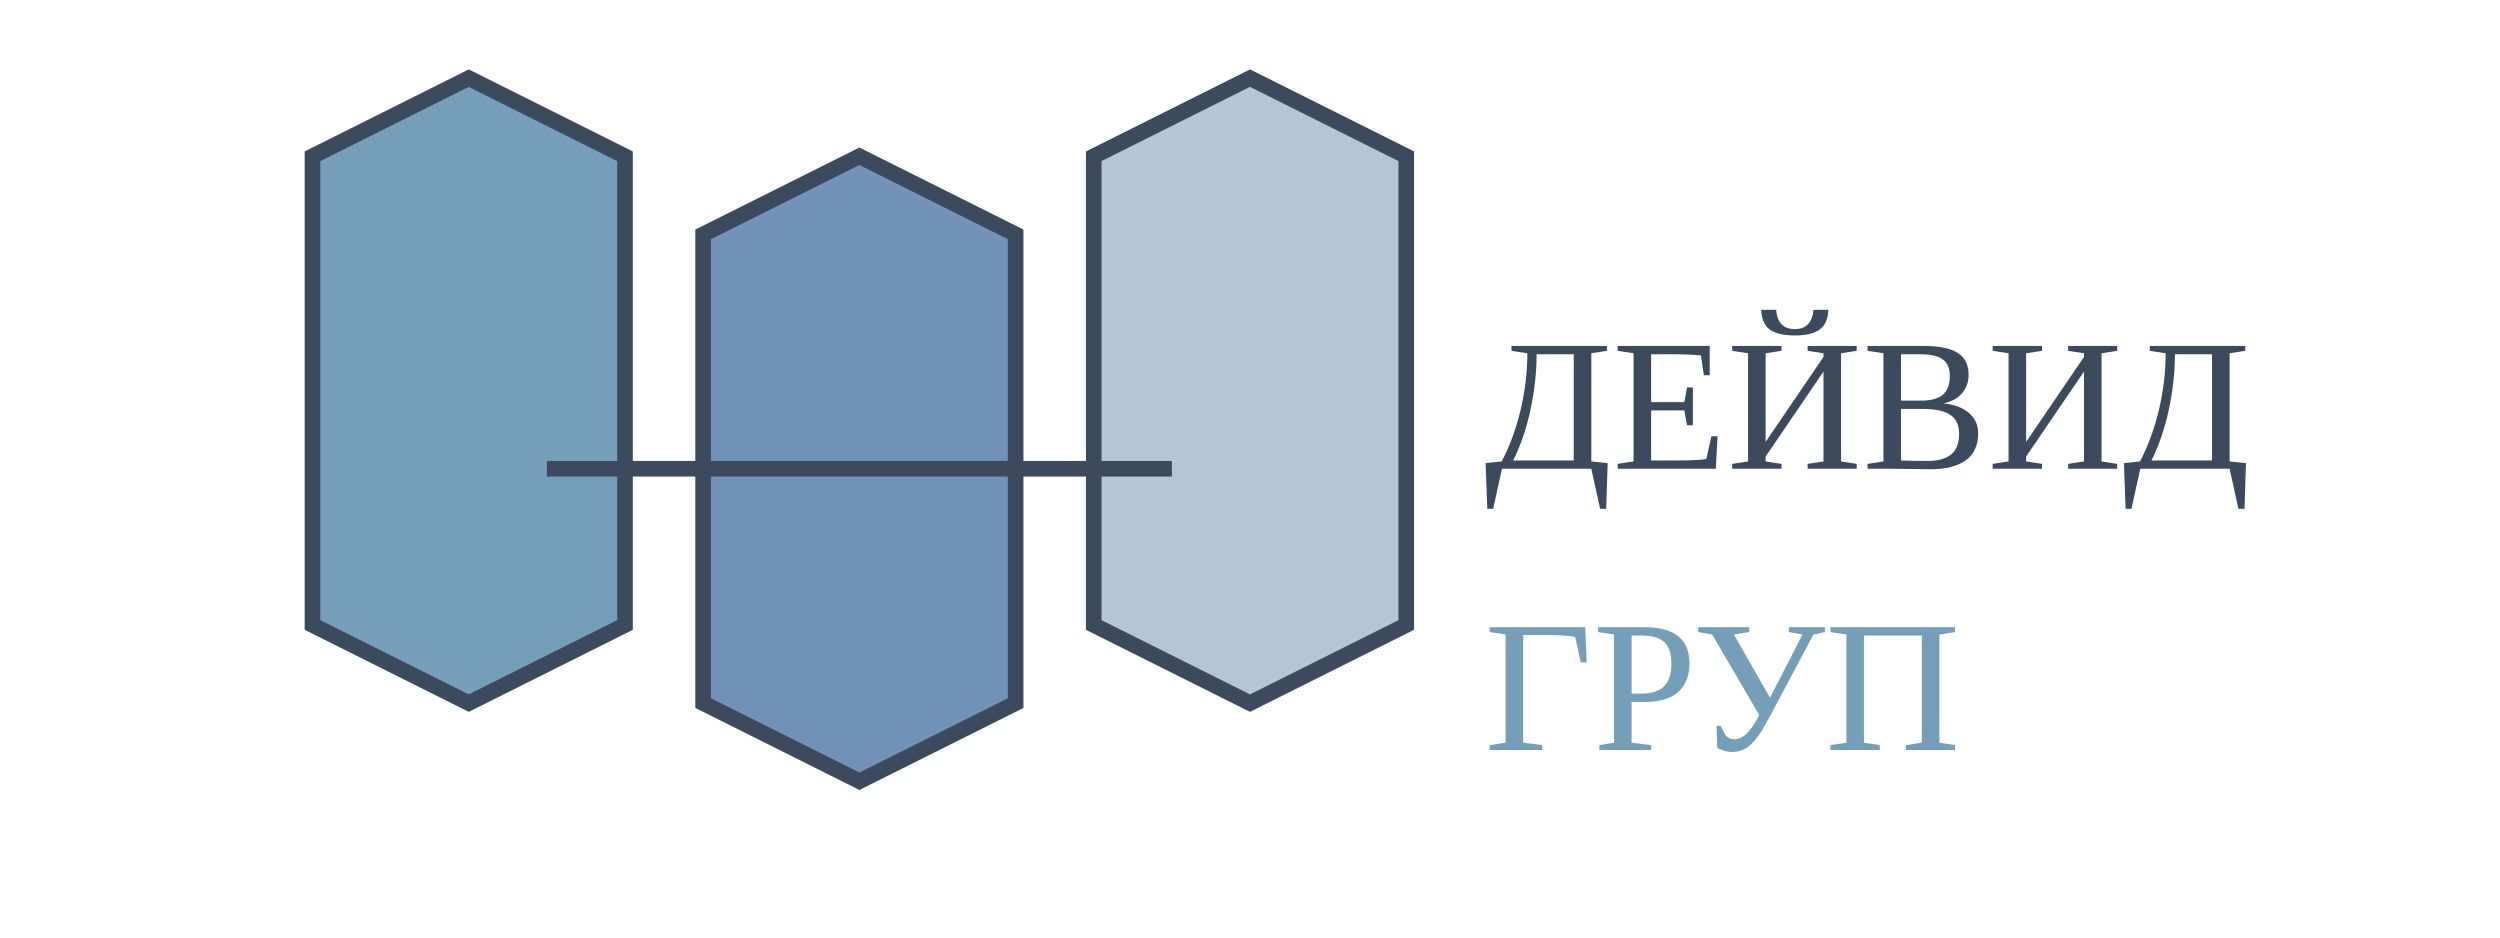
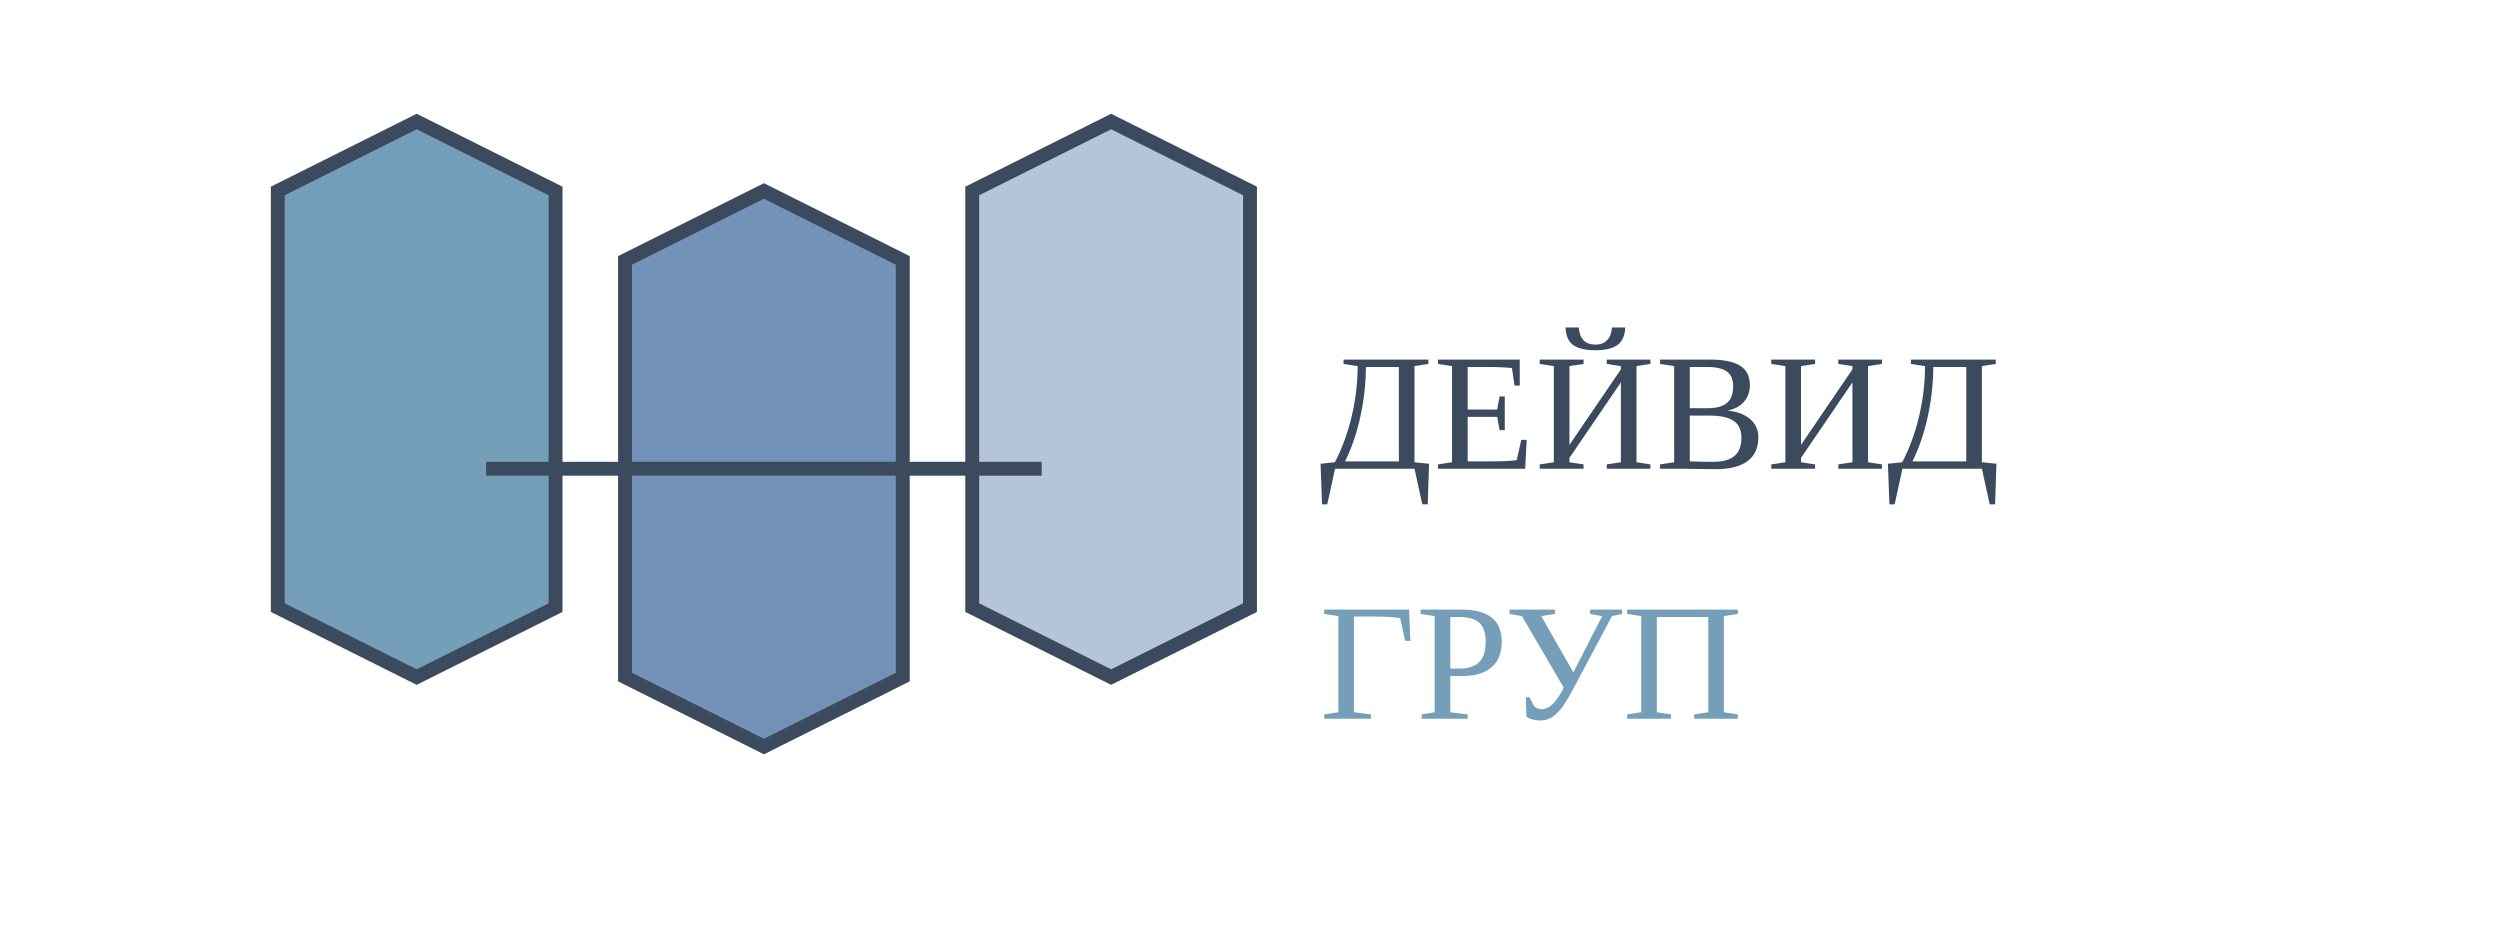
- <svg xmlns="http://www.w3.org/2000/svg" width="160" height="60" viewBox="0 0 160 60" fill="none">
+ <svg xmlns="http://www.w3.org/2000/svg" width="160" height="60" viewBox="0 0 180 60" fill="none">
  <path d="M20 10L30 5L40 10V40L30 45L20 40V10Z" fill="#759eb8" stroke="#3c4a5d" strokeWidth="2" />
  <path d="M45 15L55 10L65 15V45L55 50L45 45V15Z" fill="#7392b7" stroke="#3c4a5d" strokeWidth="2" />
  <path d="M70 10L80 5L90 10V40L80 45L70 40V10Z" fill="#b3c5d7" stroke="#3c4a5d" strokeWidth="2" />
  <path d="M75 30H35" stroke="#3c4a5d" strokeWidth="2" />
-   <text x="95" y="30" fontFamily="Arial" fontSize="18" fill="#3c4a5d" fontWeight="bold">ДЕЙВИД</text>
+   <text x="95" y="30" fontFamily="Arial" fontSize="16" fill="#3c4a5d" fontWeight="bold">ДЕЙВИД</text>
  <text x="95" y="48" fontFamily="Arial" fontSize="12" fill="#759eb8" letterSpacing="1">ГРУП</text>
</svg>
